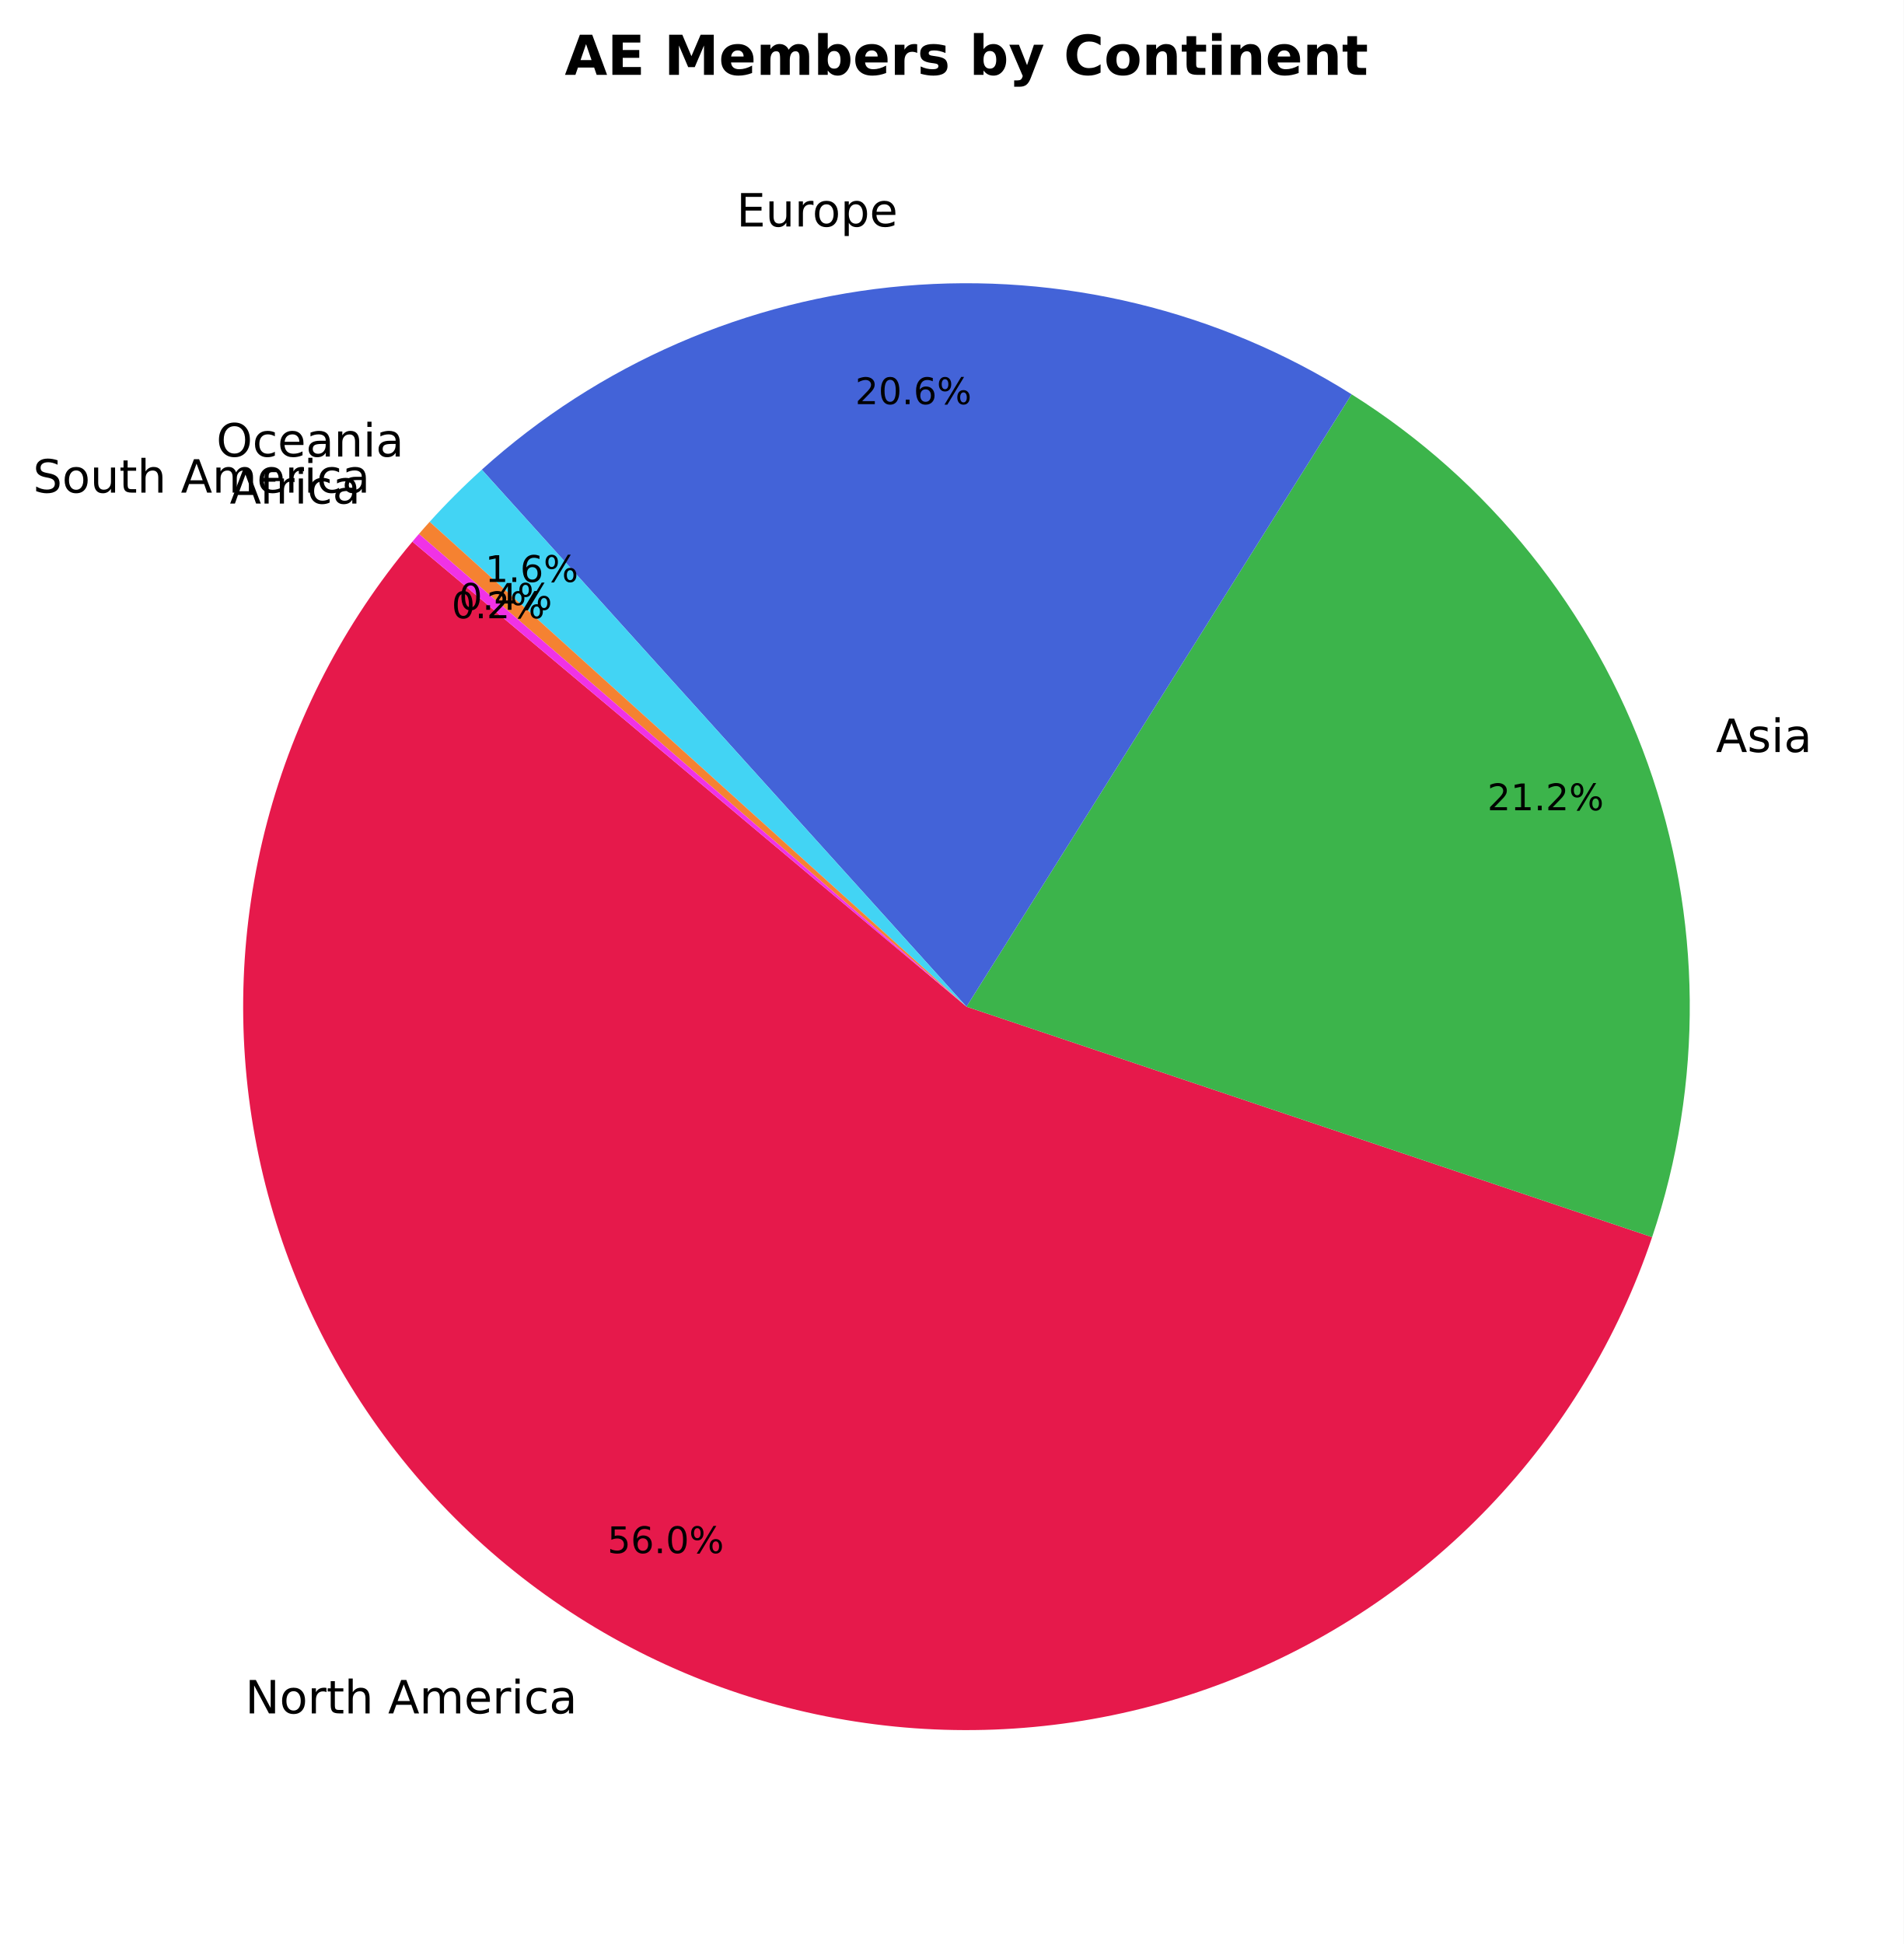
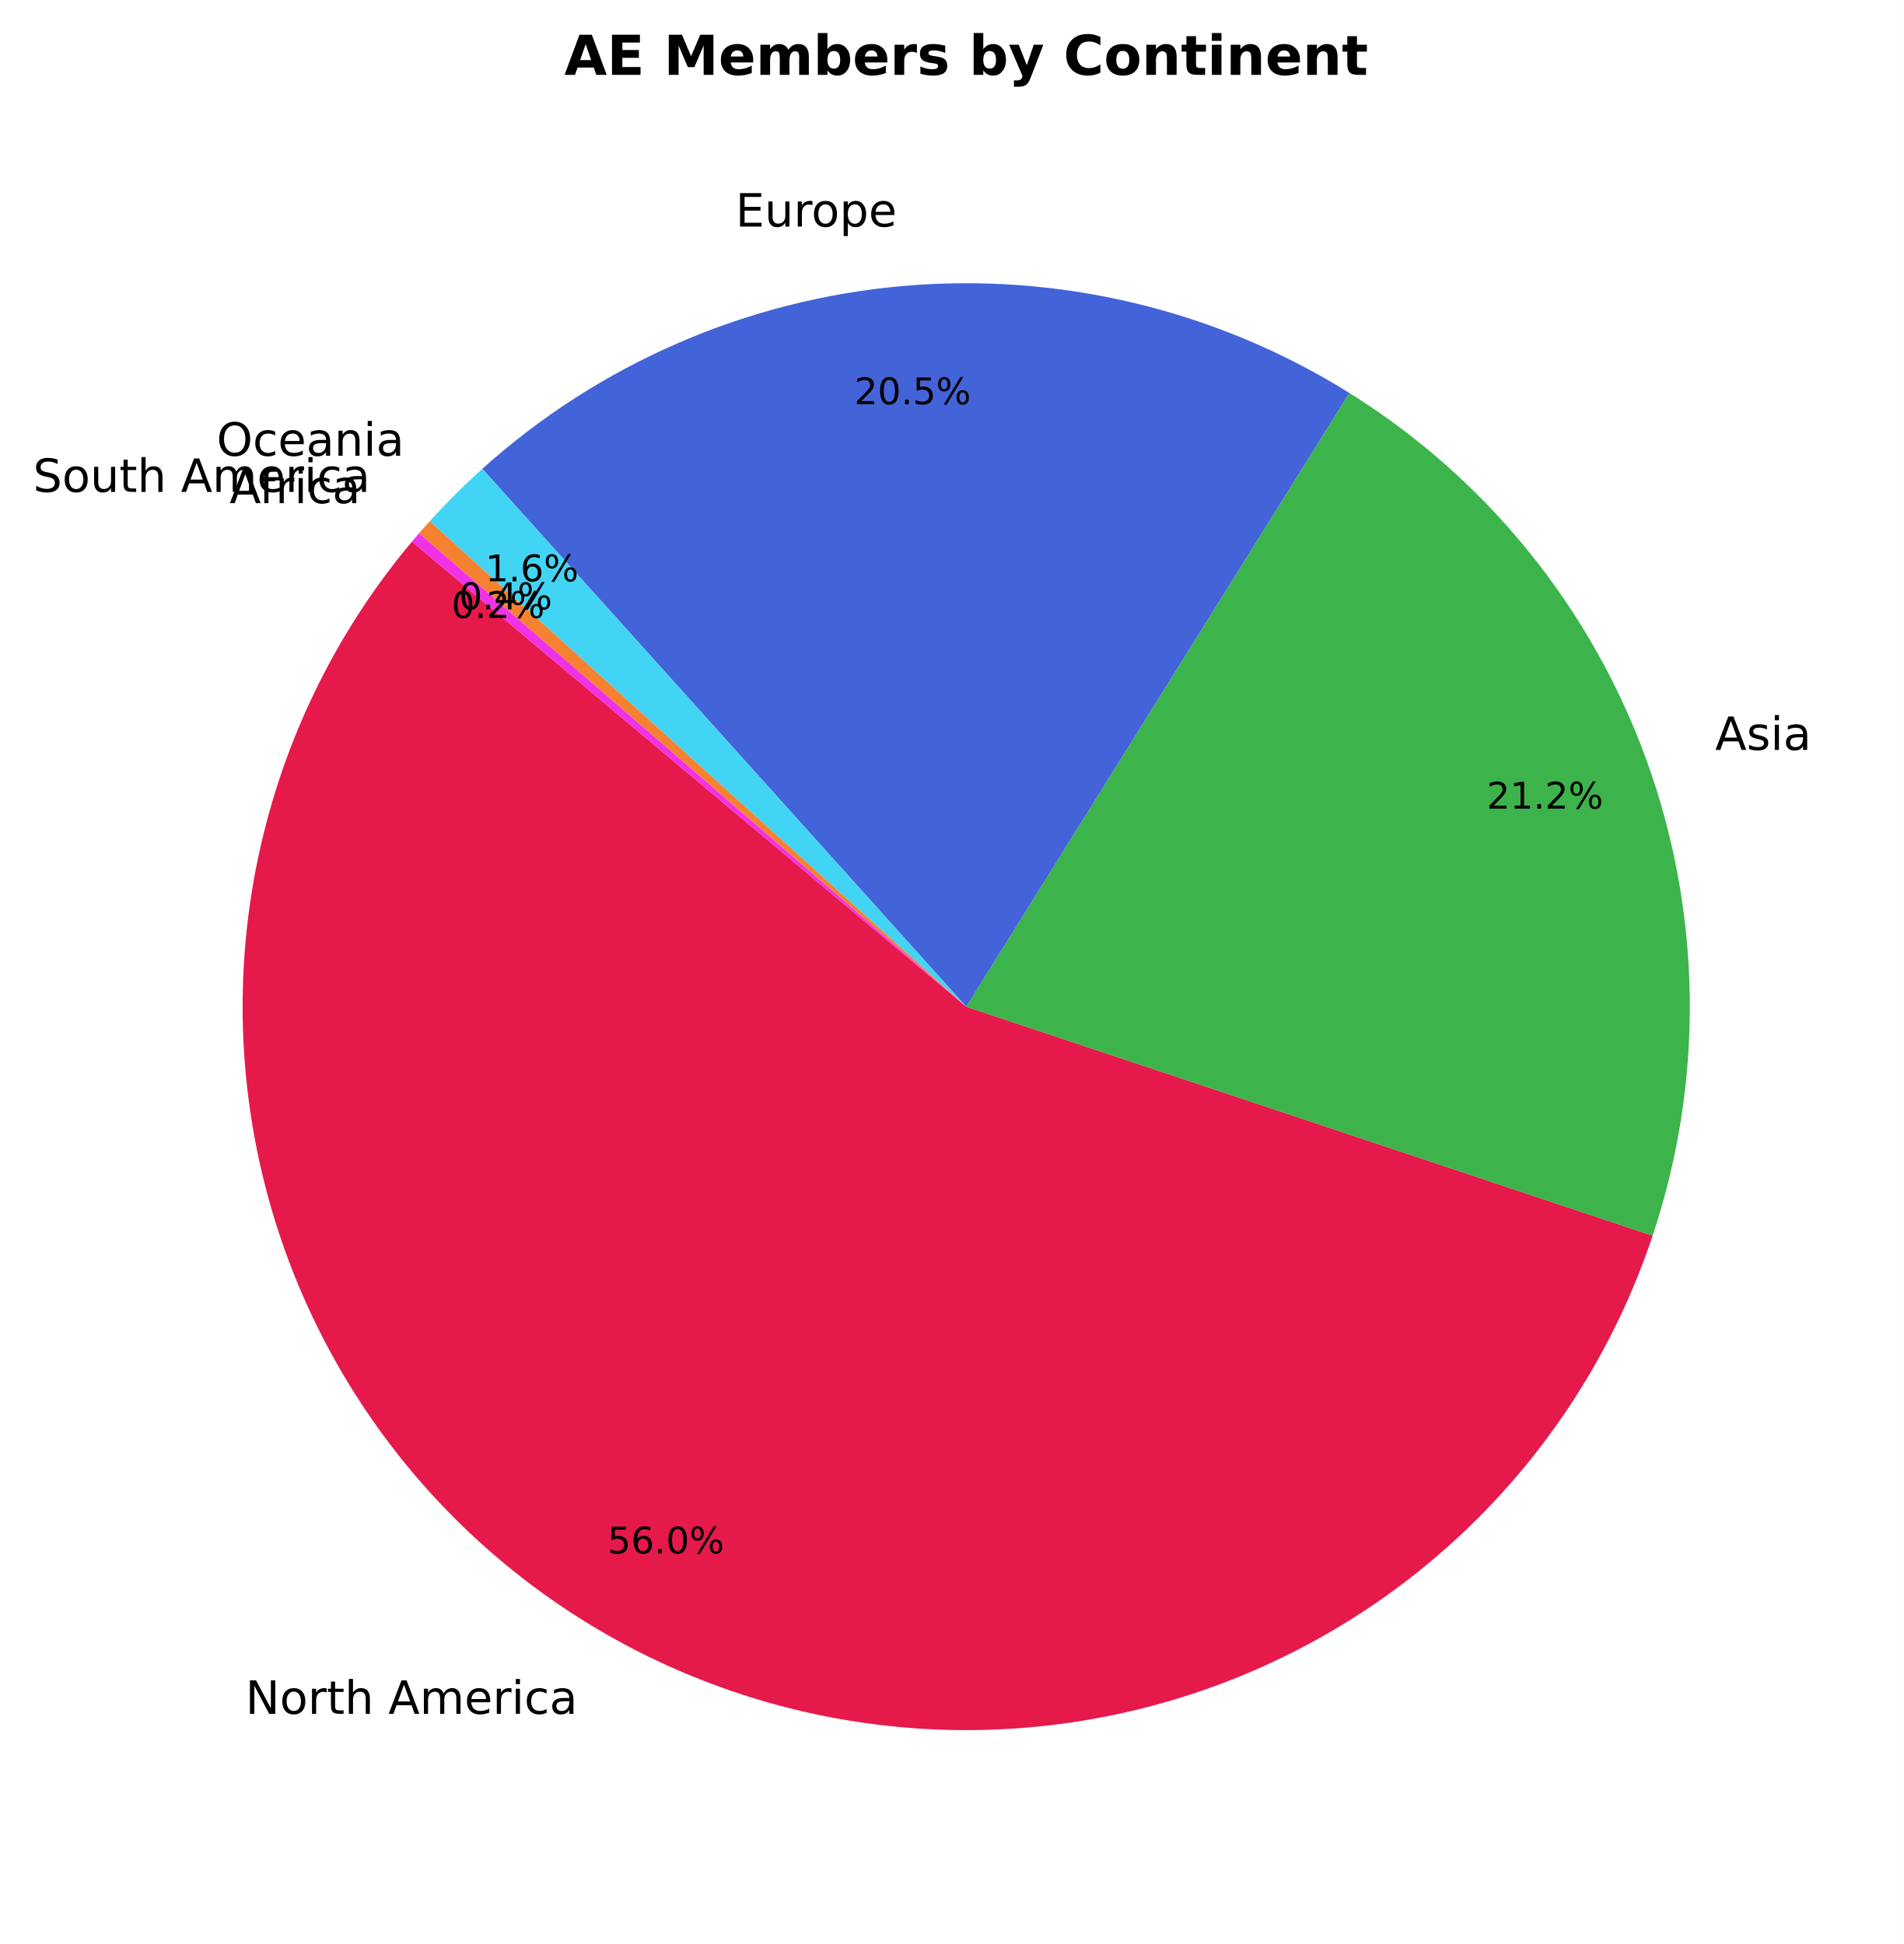
- <svg xmlns="http://www.w3.org/2000/svg" xmlns:xlink="http://www.w3.org/1999/xlink" width="415.112pt" height="423.838pt" viewBox="0 0 415.112 423.838" version="1.1">
+ <svg xmlns="http://www.w3.org/2000/svg" xmlns:xlink="http://www.w3.org/1999/xlink" width="414.974pt" height="423.838pt" viewBox="0 0 414.974 423.838" version="1.1">
  <defs>
    <style type="text/css">*{stroke-linejoin: round; stroke-linecap: butt}</style>
  </defs>
  <g id="figure_1">
    <g id="patch_1">
-       <path d="M 0 423.838  L 415.112 423.838  L 415.112 0  L 0 0  z " style="fill: #ffffff" />
+       <path d="M 0 423.838  L 414.974 423.838  L 414.974 0  L 0 0  z " style="fill: #ffffff" />
    </g>
    <g id="axes_1">
      <g id="patch_2">
-         <path d="M 89.926 118.093  C 75.015 135.862 64.207 156.704 58.273 179.129  C 52.338 201.553 51.424 225.013 55.594 247.832  C 59.763 270.65 68.916 292.271 82.398 311.147  C 95.879 330.024 113.36 345.696 133.591 357.044  C 153.823 368.392 176.31 375.138 199.447 376.8  C 222.584 378.463 245.805 375.001 267.451 366.663  C 289.097 358.324 308.639 345.312 324.681 328.557  C 340.723 311.802 352.873 291.713 360.263 269.725  L 210.752 219.478  z " style="fill: #e6194b" />
+         <path d="M 89.787 118.093  C 74.868 135.873 64.055 156.729 58.123 179.169  C 52.192 201.609 51.286 225.084 55.47 247.914  C 59.655 270.745 68.828 292.372 82.333 311.25  C 95.837 330.127 113.344 345.793 133.6 357.126  C 153.856 368.459 176.365 375.183 199.519 376.815  C 222.672 378.448 245.902 374.95 267.548 366.572  C 289.194 358.194 308.726 345.14 324.746 328.345  C 340.767 311.549 352.884 291.423 360.231 269.406  L 210.614 219.478  z " style="fill: #e6194b" />
      </g>
      <g id="patch_3">
-         <path d="M 360.263 269.725  C 371.533 236.191 371.199 199.821 359.317 166.5  C 347.434 133.178 324.68 104.804 294.735 85.968  L 210.752 219.478  z " style="fill: #3cb44b" />
+         <path d="M 360.231 269.406  C 371.441 235.813 371.017 199.404 359.028 166.081  C 347.039 132.758 324.17 104.424 294.127 85.673  L 210.614 219.478  z " style="fill: #3cb44b" />
      </g>
      <g id="patch_4">
-         <path d="M 294.735 85.968  C 265.652 67.673 231.373 59.374 197.142 62.338  C 162.912 65.303 130.571 79.373 105.066 102.395  L 210.752 219.478  z " style="fill: #4363d8" />
+         <path d="M 294.127 85.673  C 265.101 67.557 230.953 59.368 196.867 62.35  C 162.781 65.332 130.574 79.326 105.135 102.208  L 210.614 219.478  z " style="fill: #4363d8" />
      </g>
      <g id="patch_5">
-         <path d="M 105.066 102.395  C 103.075 104.192 101.13 106.04 99.233 107.937  C 97.335 109.833 95.487 111.778 93.689 113.769  L 210.752 219.478  z " style="fill: #42d4f4" />
+         <path d="M 105.135 102.208  C 103.128 104.013 101.167 105.87 99.255 107.776  C 97.344 109.682 95.481 111.636 93.67 113.638  L 210.614 219.478  z " style="fill: #42d4f4" />
      </g>
      <g id="patch_6">
-         <path d="M 93.689 113.769  C 93.295 114.206 92.904 114.644 92.515 115.085  C 92.125 115.525 91.739 115.968 91.355 116.413  L 210.752 219.478  z " style="fill: #f58231" />
+         <path d="M 93.67 113.638  C 93.278 114.071 92.889 114.505 92.502 114.943  C 92.115 115.38 91.731 115.819 91.349 116.26  L 210.614 219.478  z " style="fill: #f58231" />
      </g>
      <g id="patch_7">
-         <path d="M 91.355 116.413  C 91.114 116.692 90.875 116.971 90.637 117.25  C 90.399 117.53 90.162 117.811 89.926 118.092  L 210.752 219.478  z " style="fill: #f032e6" />
+         <path d="M 91.349 116.26  C 91.086 116.564 90.825 116.868 90.564 117.173  C 90.304 117.479 90.045 117.785 89.787 118.093  L 210.614 219.478  z " style="fill: #f032e6" />
      </g>
      <g id="matplotlib.axis_1" />
      <g id="matplotlib.axis_2" />
      <g id="text_1">
-         <g transform="translate(53.47847 373.5599) scale(0.1 -0.1)">
+         <g transform="translate(53.50156 373.6503) scale(0.1 -0.1)">
          <defs>
            <path id="DejaVuSans-4e" d="M 628 4666  L 1478 4666  L 3547 763  L 3547 4666  L 4159 4666  L 4159 0  L 3309 0  L 1241 3903  L 1241 0  L 628 0  L 628 4666  z " transform="scale(0.015625)" />
            <path id="DejaVuSans-6f" d="M 1959 3097  Q 1497 3097 1228 2736  Q 959 2375 959 1747  Q 959 1119 1226 758  Q 1494 397 1959 397  Q 2419 397 2687 759  Q 2956 1122 2956 1747  Q 2956 2369 2687 2733  Q 2419 3097 1959 3097  z M 1959 3584  Q 2709 3584 3137 3096  Q 3566 2609 3566 1747  Q 3566 888 3137 398  Q 2709 -91 1959 -91  Q 1206 -91 779 398  Q 353 888 353 1747  Q 353 2609 779 3096  Q 1206 3584 1959 3584  z " transform="scale(0.015625)" />
            <path id="DejaVuSans-72" d="M 2631 2963  Q 2534 3019 2420 3045  Q 2306 3072 2169 3072  Q 1681 3072 1420 2755  Q 1159 2438 1159 1844  L 1159 0  L 581 0  L 581 3500  L 1159 3500  L 1159 2956  Q 1341 3275 1631 3429  Q 1922 3584 2338 3584  Q 2397 3584 2469 3576  Q 2541 3569 2628 3553  L 2631 2963  z " transform="scale(0.015625)" />
            <path id="DejaVuSans-74" d="M 1172 4494  L 1172 3500  L 2356 3500  L 2356 3053  L 1172 3053  L 1172 1153  Q 1172 725 1289 603  Q 1406 481 1766 481  L 2356 481  L 2356 0  L 1766 0  Q 1100 0 847 248  Q 594 497 594 1153  L 594 3053  L 172 3053  L 172 3500  L 594 3500  L 594 4494  L 1172 4494  z " transform="scale(0.015625)" />
            <path id="DejaVuSans-68" d="M 3513 2113  L 3513 0  L 2938 0  L 2938 2094  Q 2938 2591 2744 2837  Q 2550 3084 2163 3084  Q 1697 3084 1428 2787  Q 1159 2491 1159 1978  L 1159 0  L 581 0  L 581 4863  L 1159 4863  L 1159 2956  Q 1366 3272 1645 3428  Q 1925 3584 2291 3584  Q 2894 3584 3203 3211  Q 3513 2838 3513 2113  z " transform="scale(0.015625)" />
            <path id="DejaVuSans-20" transform="scale(0.015625)" />
            <path id="DejaVuSans-41" d="M 2188 4044  L 1331 1722  L 3047 1722  L 2188 4044  z M 1831 4666  L 2547 4666  L 4325 0  L 3669 0  L 3244 1197  L 1141 1197  L 716 0  L 50 0  L 1831 4666  z " transform="scale(0.015625)" />
            <path id="DejaVuSans-6d" d="M 3328 2828  Q 3544 3216 3844 3400  Q 4144 3584 4550 3584  Q 5097 3584 5394 3201  Q 5691 2819 5691 2113  L 5691 0  L 5113 0  L 5113 2094  Q 5113 2597 4934 2840  Q 4756 3084 4391 3084  Q 3944 3084 3684 2787  Q 3425 2491 3425 1978  L 3425 0  L 2847 0  L 2847 2094  Q 2847 2600 2669 2842  Q 2491 3084 2119 3084  Q 1678 3084 1418 2786  Q 1159 2488 1159 1978  L 1159 0  L 581 0  L 581 3500  L 1159 3500  L 1159 2956  Q 1356 3278 1631 3431  Q 1906 3584 2284 3584  Q 2666 3584 2933 3390  Q 3200 3197 3328 2828  z " transform="scale(0.015625)" />
            <path id="DejaVuSans-65" d="M 3597 1894  L 3597 1613  L 953 1613  Q 991 1019 1311 708  Q 1631 397 2203 397  Q 2534 397 2845 478  Q 3156 559 3463 722  L 3463 178  Q 3153 47 2828 -22  Q 2503 -91 2169 -91  Q 1331 -91 842 396  Q 353 884 353 1716  Q 353 2575 817 3079  Q 1281 3584 2069 3584  Q 2775 3584 3186 3129  Q 3597 2675 3597 1894  z M 3022 2063  Q 3016 2534 2758 2815  Q 2500 3097 2075 3097  Q 1594 3097 1305 2825  Q 1016 2553 972 2059  L 3022 2063  z " transform="scale(0.015625)" />
            <path id="DejaVuSans-69" d="M 603 3500  L 1178 3500  L 1178 0  L 603 0  L 603 3500  z M 603 4863  L 1178 4863  L 1178 4134  L 603 4134  L 603 4863  z " transform="scale(0.015625)" />
            <path id="DejaVuSans-63" d="M 3122 3366  L 3122 2828  Q 2878 2963 2633 3030  Q 2388 3097 2138 3097  Q 1578 3097 1268 2742  Q 959 2388 959 1747  Q 959 1106 1268 751  Q 1578 397 2138 397  Q 2388 397 2633 464  Q 2878 531 3122 666  L 3122 134  Q 2881 22 2623 -34  Q 2366 -91 2075 -91  Q 1284 -91 818 406  Q 353 903 353 1747  Q 353 2603 823 3093  Q 1294 3584 2113 3584  Q 2378 3584 2631 3529  Q 2884 3475 3122 3366  z " transform="scale(0.015625)" />
            <path id="DejaVuSans-61" d="M 2194 1759  Q 1497 1759 1228 1600  Q 959 1441 959 1056  Q 959 750 1161 570  Q 1363 391 1709 391  Q 2188 391 2477 730  Q 2766 1069 2766 1631  L 2766 1759  L 2194 1759  z M 3341 1997  L 3341 0  L 2766 0  L 2766 531  Q 2569 213 2275 61  Q 1981 -91 1556 -91  Q 1019 -91 701 211  Q 384 513 384 1019  Q 384 1609 779 1909  Q 1175 2209 1959 2209  L 2766 2209  L 2766 2266  Q 2766 2663 2505 2880  Q 2244 3097 1772 3097  Q 1472 3097 1187 3025  Q 903 2953 641 2809  L 641 3341  Q 956 3463 1253 3523  Q 1550 3584 1831 3584  Q 2591 3584 2966 3190  Q 3341 2797 3341 1997  z " transform="scale(0.015625)" />
          </defs>
          <use xlink:href="#DejaVuSans-4e" />
          <use xlink:href="#DejaVuSans-6f" transform="translate(74.80469 0)" />
          <use xlink:href="#DejaVuSans-72" transform="translate(135.9863 0)" />
          <use xlink:href="#DejaVuSans-74" transform="translate(177.0996 0)" />
          <use xlink:href="#DejaVuSans-68" transform="translate(216.3086 0)" />
          <use xlink:href="#DejaVuSans-20" transform="translate(279.6875 0)" />
          <use xlink:href="#DejaVuSans-41" transform="translate(311.4746 0)" />
          <use xlink:href="#DejaVuSans-6d" transform="translate(379.8828 0)" />
          <use xlink:href="#DejaVuSans-65" transform="translate(477.2949 0)" />
          <use xlink:href="#DejaVuSans-72" transform="translate(538.8184 0)" />
          <use xlink:href="#DejaVuSans-69" transform="translate(579.9316 0)" />
          <use xlink:href="#DejaVuSans-63" transform="translate(607.7148 0)" />
          <use xlink:href="#DejaVuSans-61" transform="translate(662.6953 0)" />
        </g>
      </g>
      <g id="text_2">
-         <g transform="translate(132.4587 338.6165) scale(0.08 -0.08)">
+         <g transform="translate(132.4451 338.6864) scale(0.08 -0.08)">
          <defs>
            <path id="DejaVuSans-35" d="M 691 4666  L 3169 4666  L 3169 4134  L 1269 4134  L 1269 2991  Q 1406 3038 1543 3061  Q 1681 3084 1819 3084  Q 2600 3084 3056 2656  Q 3513 2228 3513 1497  Q 3513 744 3044 326  Q 2575 -91 1722 -91  Q 1428 -91 1123 -41  Q 819 9 494 109  L 494 744  Q 775 591 1075 516  Q 1375 441 1709 441  Q 2250 441 2565 725  Q 2881 1009 2881 1497  Q 2881 1984 2565 2268  Q 2250 2553 1709 2553  Q 1456 2553 1204 2497  Q 953 2441 691 2322  L 691 4666  z " transform="scale(0.015625)" />
            <path id="DejaVuSans-36" d="M 2113 2584  Q 1688 2584 1439 2293  Q 1191 2003 1191 1497  Q 1191 994 1439 701  Q 1688 409 2113 409  Q 2538 409 2786 701  Q 3034 994 3034 1497  Q 3034 2003 2786 2293  Q 2538 2584 2113 2584  z M 3366 4563  L 3366 3988  Q 3128 4100 2886 4159  Q 2644 4219 2406 4219  Q 1781 4219 1451 3797  Q 1122 3375 1075 2522  Q 1259 2794 1537 2939  Q 1816 3084 2150 3084  Q 2853 3084 3261 2657  Q 3669 2231 3669 1497  Q 3669 778 3244 343  Q 2819 -91 2113 -91  Q 1303 -91 875 529  Q 447 1150 447 2328  Q 447 3434 972 4092  Q 1497 4750 2381 4750  Q 2619 4750 2861 4703  Q 3103 4656 3366 4563  z " transform="scale(0.015625)" />
            <path id="DejaVuSans-2e" d="M 684 794  L 1344 794  L 1344 0  L 684 0  L 684 794  z " transform="scale(0.015625)" />
            <path id="DejaVuSans-30" d="M 2034 4250  Q 1547 4250 1301 3770  Q 1056 3291 1056 2328  Q 1056 1369 1301 889  Q 1547 409 2034 409  Q 2525 409 2770 889  Q 3016 1369 3016 2328  Q 3016 3291 2770 3770  Q 2525 4250 2034 4250  z M 2034 4750  Q 2819 4750 3233 4129  Q 3647 3509 3647 2328  Q 3647 1150 3233 529  Q 2819 -91 2034 -91  Q 1250 -91 836 529  Q 422 1150 422 2328  Q 422 3509 836 4129  Q 1250 4750 2034 4750  z " transform="scale(0.015625)" />
            <path id="DejaVuSans-25" d="M 4653 2053  Q 4381 2053 4226 1822  Q 4072 1591 4072 1178  Q 4072 772 4226 539  Q 4381 306 4653 306  Q 4919 306 5073 539  Q 5228 772 5228 1178  Q 5228 1588 5073 1820  Q 4919 2053 4653 2053  z M 4653 2450  Q 5147 2450 5437 2106  Q 5728 1763 5728 1178  Q 5728 594 5436 251  Q 5144 -91 4653 -91  Q 4153 -91 3862 251  Q 3572 594 3572 1178  Q 3572 1766 3864 2108  Q 4156 2450 4653 2450  z M 1428 4353  Q 1159 4353 1004 4120  Q 850 3888 850 3481  Q 850 3069 1003 2837  Q 1156 2606 1428 2606  Q 1700 2606 1854 2837  Q 2009 3069 2009 3481  Q 2009 3884 1853 4118  Q 1697 4353 1428 4353  z M 4250 4750  L 4750 4750  L 1831 -91  L 1331 -91  L 4250 4750  z M 1428 4750  Q 1922 4750 2215 4408  Q 2509 4066 2509 3481  Q 2509 2891 2217 2550  Q 1925 2209 1428 2209  Q 931 2209 642 2551  Q 353 2894 353 3481  Q 353 4063 643 4406  Q 934 4750 1428 4750  z " transform="scale(0.015625)" />
          </defs>
          <use xlink:href="#DejaVuSans-35" />
          <use xlink:href="#DejaVuSans-36" transform="translate(63.62305 0)" />
          <use xlink:href="#DejaVuSans-2e" transform="translate(127.2461 0)" />
          <use xlink:href="#DejaVuSans-30" transform="translate(159.0332 0)" />
          <use xlink:href="#DejaVuSans-25" transform="translate(222.6562 0)" />
        </g>
      </g>
      <g id="text_3">
-         <g transform="translate(374.1732 163.9615) scale(0.1 -0.1)">
+         <g transform="translate(373.8697 163.5003) scale(0.1 -0.1)">
          <defs>
            <path id="DejaVuSans-73" d="M 2834 3397  L 2834 2853  Q 2591 2978 2328 3040  Q 2066 3103 1784 3103  Q 1356 3103 1142 2972  Q 928 2841 928 2578  Q 928 2378 1081 2264  Q 1234 2150 1697 2047  L 1894 2003  Q 2506 1872 2764 1633  Q 3022 1394 3022 966  Q 3022 478 2636 193  Q 2250 -91 1575 -91  Q 1294 -91 989 -36  Q 684 19 347 128  L 347 722  Q 666 556 975 473  Q 1284 391 1588 391  Q 1994 391 2212 530  Q 2431 669 2431 922  Q 2431 1156 2273 1281  Q 2116 1406 1581 1522  L 1381 1569  Q 847 1681 609 1914  Q 372 2147 372 2553  Q 372 3047 722 3315  Q 1072 3584 1716 3584  Q 2034 3584 2315 3537  Q 2597 3491 2834 3397  z " transform="scale(0.015625)" />
          </defs>
          <use xlink:href="#DejaVuSans-41" />
          <use xlink:href="#DejaVuSans-73" transform="translate(68.4082 0)" />
          <use xlink:href="#DejaVuSans-69" transform="translate(120.5078 0)" />
          <use xlink:href="#DejaVuSans-61" transform="translate(148.291 0)" />
        </g>
      </g>
      <g id="text_4">
-         <g transform="translate(324.3252 176.6542) scale(0.08 -0.08)">
+         <g transform="translate(324.0592 176.2978) scale(0.08 -0.08)">
          <defs>
            <path id="DejaVuSans-32" d="M 1228 531  L 3431 531  L 3431 0  L 469 0  L 469 531  Q 828 903 1448 1529  Q 2069 2156 2228 2338  Q 2531 2678 2651 2914  Q 2772 3150 2772 3378  Q 2772 3750 2511 3984  Q 2250 4219 1831 4219  Q 1534 4219 1204 4116  Q 875 4013 500 3803  L 500 4441  Q 881 4594 1212 4672  Q 1544 4750 1819 4750  Q 2544 4750 2975 4387  Q 3406 4025 3406 3419  Q 3406 3131 3298 2873  Q 3191 2616 2906 2266  Q 2828 2175 2409 1742  Q 1991 1309 1228 531  z " transform="scale(0.015625)" />
            <path id="DejaVuSans-31" d="M 794 531  L 1825 531  L 1825 4091  L 703 3866  L 703 4441  L 1819 4666  L 2450 4666  L 2450 531  L 3481 531  L 3481 0  L 794 0  L 794 531  z " transform="scale(0.015625)" />
          </defs>
          <use xlink:href="#DejaVuSans-32" />
          <use xlink:href="#DejaVuSans-31" transform="translate(63.62305 0)" />
          <use xlink:href="#DejaVuSans-2e" transform="translate(127.2461 0)" />
          <use xlink:href="#DejaVuSans-32" transform="translate(159.0332 0)" />
          <use xlink:href="#DejaVuSans-25" transform="translate(222.6562 0)" />
        </g>
      </g>
      <g id="text_5">
-         <g transform="translate(160.619 49.38378) scale(0.1 -0.1)">
+         <g transform="translate(160.3298 49.39692) scale(0.1 -0.1)">
          <defs>
            <path id="DejaVuSans-45" d="M 628 4666  L 3578 4666  L 3578 4134  L 1259 4134  L 1259 2753  L 3481 2753  L 3481 2222  L 1259 2222  L 1259 531  L 3634 531  L 3634 0  L 628 0  L 628 4666  z " transform="scale(0.015625)" />
            <path id="DejaVuSans-75" d="M 544 1381  L 544 3500  L 1119 3500  L 1119 1403  Q 1119 906 1312 657  Q 1506 409 1894 409  Q 2359 409 2629 706  Q 2900 1003 2900 1516  L 2900 3500  L 3475 3500  L 3475 0  L 2900 0  L 2900 538  Q 2691 219 2414 64  Q 2138 -91 1772 -91  Q 1169 -91 856 284  Q 544 659 544 1381  z M 1991 3584  L 1991 3584  z " transform="scale(0.015625)" />
            <path id="DejaVuSans-70" d="M 1159 525  L 1159 -1331  L 581 -1331  L 581 3500  L 1159 3500  L 1159 2969  Q 1341 3281 1617 3432  Q 1894 3584 2278 3584  Q 2916 3584 3314 3078  Q 3713 2572 3713 1747  Q 3713 922 3314 415  Q 2916 -91 2278 -91  Q 1894 -91 1617 61  Q 1341 213 1159 525  z M 3116 1747  Q 3116 2381 2855 2742  Q 2594 3103 2138 3103  Q 1681 3103 1420 2742  Q 1159 2381 1159 1747  Q 1159 1113 1420 752  Q 1681 391 2138 391  Q 2594 391 2855 752  Q 3116 1113 3116 1747  z " transform="scale(0.015625)" />
          </defs>
          <use xlink:href="#DejaVuSans-45" />
          <use xlink:href="#DejaVuSans-75" transform="translate(63.18359 0)" />
          <use xlink:href="#DejaVuSans-72" transform="translate(126.5625 0)" />
          <use xlink:href="#DejaVuSans-6f" transform="translate(165.4258 0)" />
          <use xlink:href="#DejaVuSans-70" transform="translate(226.6074 0)" />
          <use xlink:href="#DejaVuSans-65" transform="translate(290.084 0)" />
        </g>
      </g>
      <g id="text_6">
-         <g transform="translate(186.4771 88.11684) scale(0.08 -0.08)">
+         <g transform="translate(186.2221 88.12699) scale(0.08 -0.08)">
          <use xlink:href="#DejaVuSans-32" />
          <use xlink:href="#DejaVuSans-30" transform="translate(63.62305 0)" />
          <use xlink:href="#DejaVuSans-2e" transform="translate(127.2461 0)" />
-           <use xlink:href="#DejaVuSans-36" transform="translate(159.0332 0)" />
+           <use xlink:href="#DejaVuSans-35" transform="translate(159.0332 0)" />
          <use xlink:href="#DejaVuSans-25" transform="translate(222.6562 0)" />
        </g>
      </g>
      <g id="text_7">
-         <g transform="translate(47.18523 99.54194) scale(0.1 -0.1)">
+         <g transform="translate(47.22421 99.36495) scale(0.1 -0.1)">
          <defs>
            <path id="DejaVuSans-4f" d="M 2522 4238  Q 1834 4238 1429 3725  Q 1025 3213 1025 2328  Q 1025 1447 1429 934  Q 1834 422 2522 422  Q 3209 422 3611 934  Q 4013 1447 4013 2328  Q 4013 3213 3611 3725  Q 3209 4238 2522 4238  z M 2522 4750  Q 3503 4750 4090 4092  Q 4678 3434 4678 2328  Q 4678 1225 4090 567  Q 3503 -91 2522 -91  Q 1538 -91 948 565  Q 359 1222 359 2328  Q 359 3434 948 4092  Q 1538 4750 2522 4750  z " transform="scale(0.015625)" />
            <path id="DejaVuSans-6e" d="M 3513 2113  L 3513 0  L 2938 0  L 2938 2094  Q 2938 2591 2744 2837  Q 2550 3084 2163 3084  Q 1697 3084 1428 2787  Q 1159 2491 1159 1978  L 1159 0  L 581 0  L 581 3500  L 1159 3500  L 1159 2956  Q 1366 3272 1645 3428  Q 1925 3584 2291 3584  Q 2894 3584 3203 3211  Q 3513 2838 3513 2113  z " transform="scale(0.015625)" />
          </defs>
          <use xlink:href="#DejaVuSans-4f" />
          <use xlink:href="#DejaVuSans-63" transform="translate(78.71094 0)" />
          <use xlink:href="#DejaVuSans-65" transform="translate(133.6914 0)" />
          <use xlink:href="#DejaVuSans-61" transform="translate(195.2148 0)" />
          <use xlink:href="#DejaVuSans-6e" transform="translate(256.4941 0)" />
          <use xlink:href="#DejaVuSans-69" transform="translate(319.873 0)" />
          <use xlink:href="#DejaVuSans-61" transform="translate(347.6562 0)" />
        </g>
      </g>
      <g id="text_8">
-         <g transform="translate(105.7986 126.8754) scale(0.08 -0.08)">
+         <g transform="translate(105.7973 126.7387) scale(0.08 -0.08)">
          <use xlink:href="#DejaVuSans-31" />
          <use xlink:href="#DejaVuSans-2e" transform="translate(63.62305 0)" />
          <use xlink:href="#DejaVuSans-36" transform="translate(95.41016 0)" />
          <use xlink:href="#DejaVuSans-25" transform="translate(159.0332 0)" />
        </g>
      </g>
      <g id="text_9">
-         <g transform="translate(7.2 107.4049) scale(0.1 -0.1)">
+         <g transform="translate(7.2 107.2485) scale(0.1 -0.1)">
          <defs>
            <path id="DejaVuSans-53" d="M 3425 4513  L 3425 3897  Q 3066 4069 2747 4153  Q 2428 4238 2131 4238  Q 1616 4238 1336 4038  Q 1056 3838 1056 3469  Q 1056 3159 1242 3001  Q 1428 2844 1947 2747  L 2328 2669  Q 3034 2534 3370 2195  Q 3706 1856 3706 1288  Q 3706 609 3251 259  Q 2797 -91 1919 -91  Q 1588 -91 1214 -16  Q 841 59 441 206  L 441 856  Q 825 641 1194 531  Q 1563 422 1919 422  Q 2459 422 2753 634  Q 3047 847 3047 1241  Q 3047 1584 2836 1778  Q 2625 1972 2144 2069  L 1759 2144  Q 1053 2284 737 2584  Q 422 2884 422 3419  Q 422 4038 858 4394  Q 1294 4750 2059 4750  Q 2388 4750 2728 4690  Q 3069 4631 3425 4513  z " transform="scale(0.015625)" />
          </defs>
          <use xlink:href="#DejaVuSans-53" />
          <use xlink:href="#DejaVuSans-6f" transform="translate(63.47656 0)" />
          <use xlink:href="#DejaVuSans-75" transform="translate(124.6582 0)" />
          <use xlink:href="#DejaVuSans-74" transform="translate(188.0371 0)" />
          <use xlink:href="#DejaVuSans-68" transform="translate(227.2461 0)" />
          <use xlink:href="#DejaVuSans-20" transform="translate(290.625 0)" />
          <use xlink:href="#DejaVuSans-41" transform="translate(322.4121 0)" />
          <use xlink:href="#DejaVuSans-6d" transform="translate(390.8203 0)" />
          <use xlink:href="#DejaVuSans-65" transform="translate(488.2324 0)" />
          <use xlink:href="#DejaVuSans-72" transform="translate(549.7559 0)" />
          <use xlink:href="#DejaVuSans-69" transform="translate(590.8691 0)" />
          <use xlink:href="#DejaVuSans-63" transform="translate(618.6523 0)" />
          <use xlink:href="#DejaVuSans-61" transform="translate(673.6328 0)" />
        </g>
      </g>
      <g id="text_10">
-         <g transform="translate(100.0882 132.9513) scale(0.08 -0.08)">
+         <g transform="translate(100.0568 132.8305) scale(0.08 -0.08)">
          <defs>
            <path id="DejaVuSans-34" d="M 2419 4116  L 825 1625  L 2419 1625  L 2419 4116  z M 2253 4666  L 3047 4666  L 3047 1625  L 3713 1625  L 3713 1100  L 3047 1100  L 3047 0  L 2419 0  L 2419 1100  L 313 1100  L 313 1709  L 2253 4666  z " transform="scale(0.015625)" />
          </defs>
          <use xlink:href="#DejaVuSans-30" />
          <use xlink:href="#DejaVuSans-2e" transform="translate(63.62305 0)" />
          <use xlink:href="#DejaVuSans-34" transform="translate(95.41016 0)" />
          <use xlink:href="#DejaVuSans-25" transform="translate(159.0332 0)" />
        </g>
      </g>
      <g id="text_11">
-         <g transform="translate(50.11149 109.7871) scale(0.1 -0.1)">
+         <g transform="translate(50.04539 109.7023) scale(0.1 -0.1)">
          <defs>
            <path id="DejaVuSans-66" d="M 2375 4863  L 2375 4384  L 1825 4384  Q 1516 4384 1395 4259  Q 1275 4134 1275 3809  L 1275 3500  L 2222 3500  L 2222 3053  L 1275 3053  L 1275 0  L 697 0  L 697 3053  L 147 3053  L 147 3500  L 697 3500  L 697 3744  Q 697 4328 969 4595  Q 1241 4863 1831 4863  L 2375 4863  z " transform="scale(0.015625)" />
          </defs>
          <use xlink:href="#DejaVuSans-41" />
          <use xlink:href="#DejaVuSans-66" transform="translate(64.7832 0)" />
          <use xlink:href="#DejaVuSans-72" transform="translate(99.98828 0)" />
          <use xlink:href="#DejaVuSans-69" transform="translate(141.1016 0)" />
          <use xlink:href="#DejaVuSans-63" transform="translate(168.8848 0)" />
          <use xlink:href="#DejaVuSans-61" transform="translate(223.8652 0)" />
        </g>
      </g>
      <g id="text_12">
-         <g transform="translate(98.49245 134.7922) scale(0.08 -0.08)">
+         <g transform="translate(98.40994 134.7266) scale(0.08 -0.08)">
          <use xlink:href="#DejaVuSans-30" />
          <use xlink:href="#DejaVuSans-2e" transform="translate(63.62305 0)" />
          <use xlink:href="#DejaVuSans-32" transform="translate(95.41016 0)" />
          <use xlink:href="#DejaVuSans-25" transform="translate(159.0332 0)" />
        </g>
      </g>
      <g id="text_13">
-         <g transform="translate(123.1493 16.31812) scale(0.12 -0.12)">
+         <g transform="translate(123.011 16.31812) scale(0.12 -0.12)">
          <defs>
            <path id="DejaVuSans-Bold-41" d="M 3419 850  L 1538 850  L 1241 0  L 31 0  L 1759 4666  L 3194 4666  L 4922 0  L 3713 0  L 3419 850  z M 1838 1716  L 3116 1716  L 2478 3572  L 1838 1716  z " transform="scale(0.015625)" />
            <path id="DejaVuSans-Bold-45" d="M 588 4666  L 3834 4666  L 3834 3756  L 1791 3756  L 1791 2888  L 3713 2888  L 3713 1978  L 1791 1978  L 1791 909  L 3903 909  L 3903 0  L 588 0  L 588 4666  z " transform="scale(0.015625)" />
            <path id="DejaVuSans-Bold-20" transform="scale(0.015625)" />
            <path id="DejaVuSans-Bold-4d" d="M 588 4666  L 2119 4666  L 3181 2169  L 4250 4666  L 5778 4666  L 5778 0  L 4641 0  L 4641 3413  L 3566 897  L 2803 897  L 1728 3413  L 1728 0  L 588 0  L 588 4666  z " transform="scale(0.015625)" />
            <path id="DejaVuSans-Bold-65" d="M 4031 1759  L 4031 1441  L 1416 1441  Q 1456 1047 1700 850  Q 1944 653 2381 653  Q 2734 653 3104 758  Q 3475 863 3866 1075  L 3866 213  Q 3469 63 3072 -14  Q 2675 -91 2278 -91  Q 1328 -91 801 392  Q 275 875 275 1747  Q 275 2603 792 3093  Q 1309 3584 2216 3584  Q 3041 3584 3536 3087  Q 4031 2591 4031 1759  z M 2881 2131  Q 2881 2450 2695 2645  Q 2509 2841 2209 2841  Q 1884 2841 1681 2658  Q 1478 2475 1428 2131  L 2881 2131  z " transform="scale(0.015625)" />
            <path id="DejaVuSans-Bold-6d" d="M 3781 2919  Q 3994 3244 4286 3414  Q 4578 3584 4928 3584  Q 5531 3584 5847 3212  Q 6163 2841 6163 2131  L 6163 0  L 5038 0  L 5038 1825  Q 5041 1866 5042 1909  Q 5044 1953 5044 2034  Q 5044 2406 4934 2573  Q 4825 2741 4581 2741  Q 4263 2741 4089 2478  Q 3916 2216 3909 1719  L 3909 0  L 2784 0  L 2784 1825  Q 2784 2406 2684 2573  Q 2584 2741 2328 2741  Q 2006 2741 1831 2477  Q 1656 2213 1656 1722  L 1656 0  L 531 0  L 531 3500  L 1656 3500  L 1656 2988  Q 1863 3284 2130 3434  Q 2397 3584 2719 3584  Q 3081 3584 3359 3409  Q 3638 3234 3781 2919  z " transform="scale(0.015625)" />
            <path id="DejaVuSans-Bold-62" d="M 2400 722  Q 2759 722 2948 984  Q 3138 1247 3138 1747  Q 3138 2247 2948 2509  Q 2759 2772 2400 2772  Q 2041 2772 1848 2508  Q 1656 2244 1656 1747  Q 1656 1250 1848 986  Q 2041 722 2400 722  z M 1656 2988  Q 1888 3294 2169 3439  Q 2450 3584 2816 3584  Q 3463 3584 3878 3070  Q 4294 2556 4294 1747  Q 4294 938 3878 423  Q 3463 -91 2816 -91  Q 2450 -91 2169 54  Q 1888 200 1656 506  L 1656 0  L 538 0  L 538 4863  L 1656 4863  L 1656 2988  z " transform="scale(0.015625)" />
            <path id="DejaVuSans-Bold-72" d="M 3138 2547  Q 2991 2616 2845 2648  Q 2700 2681 2553 2681  Q 2122 2681 1889 2404  Q 1656 2128 1656 1613  L 1656 0  L 538 0  L 538 3500  L 1656 3500  L 1656 2925  Q 1872 3269 2151 3426  Q 2431 3584 2822 3584  Q 2878 3584 2943 3579  Q 3009 3575 3134 3559  L 3138 2547  z " transform="scale(0.015625)" />
            <path id="DejaVuSans-Bold-73" d="M 3272 3391  L 3272 2541  Q 2913 2691 2578 2766  Q 2244 2841 1947 2841  Q 1628 2841 1473 2761  Q 1319 2681 1319 2516  Q 1319 2381 1436 2309  Q 1553 2238 1856 2203  L 2053 2175  Q 2913 2066 3209 1816  Q 3506 1566 3506 1031  Q 3506 472 3093 190  Q 2681 -91 1863 -91  Q 1516 -91 1145 -36  Q 775 19 384 128  L 384 978  Q 719 816 1070 734  Q 1422 653 1784 653  Q 2113 653 2278 743  Q 2444 834 2444 1013  Q 2444 1163 2330 1236  Q 2216 1309 1875 1350  L 1678 1375  Q 931 1469 631 1722  Q 331 1975 331 2491  Q 331 3047 712 3315  Q 1094 3584 1881 3584  Q 2191 3584 2531 3537  Q 2872 3491 3272 3391  z " transform="scale(0.015625)" />
            <path id="DejaVuSans-Bold-79" d="M 78 3500  L 1197 3500  L 2138 1125  L 2938 3500  L 4056 3500  L 2584 -331  Q 2363 -916 2067 -1148  Q 1772 -1381 1288 -1381  L 641 -1381  L 641 -647  L 991 -647  Q 1275 -647 1404 -556  Q 1534 -466 1606 -231  L 1638 -134  L 78 3500  z " transform="scale(0.015625)" />
            <path id="DejaVuSans-Bold-43" d="M 4288 256  Q 3956 84 3597 -3  Q 3238 -91 2847 -91  Q 1681 -91 1000 561  Q 319 1213 319 2328  Q 319 3447 1000 4098  Q 1681 4750 2847 4750  Q 3238 4750 3597 4662  Q 3956 4575 4288 4403  L 4288 3438  Q 3953 3666 3628 3772  Q 3303 3878 2944 3878  Q 2300 3878 1931 3465  Q 1563 3053 1563 2328  Q 1563 1606 1931 1193  Q 2300 781 2944 781  Q 3303 781 3628 887  Q 3953 994 4288 1222  L 4288 256  z " transform="scale(0.015625)" />
            <path id="DejaVuSans-Bold-6f" d="M 2203 2784  Q 1831 2784 1636 2517  Q 1441 2250 1441 1747  Q 1441 1244 1636 976  Q 1831 709 2203 709  Q 2569 709 2762 976  Q 2956 1244 2956 1747  Q 2956 2250 2762 2517  Q 2569 2784 2203 2784  z M 2203 3584  Q 3106 3584 3614 3096  Q 4122 2609 4122 1747  Q 4122 884 3614 396  Q 3106 -91 2203 -91  Q 1297 -91 786 396  Q 275 884 275 1747  Q 275 2609 786 3096  Q 1297 3584 2203 3584  z " transform="scale(0.015625)" />
            <path id="DejaVuSans-Bold-6e" d="M 4056 2131  L 4056 0  L 2931 0  L 2931 347  L 2931 1631  Q 2931 2084 2911 2256  Q 2891 2428 2841 2509  Q 2775 2619 2662 2680  Q 2550 2741 2406 2741  Q 2056 2741 1856 2470  Q 1656 2200 1656 1722  L 1656 0  L 538 0  L 538 3500  L 1656 3500  L 1656 2988  Q 1909 3294 2193 3439  Q 2478 3584 2822 3584  Q 3428 3584 3742 3212  Q 4056 2841 4056 2131  z " transform="scale(0.015625)" />
            <path id="DejaVuSans-Bold-74" d="M 1759 4494  L 1759 3500  L 2913 3500  L 2913 2700  L 1759 2700  L 1759 1216  Q 1759 972 1856 886  Q 1953 800 2241 800  L 2816 800  L 2816 0  L 1856 0  Q 1194 0 917 276  Q 641 553 641 1216  L 641 2700  L 84 2700  L 84 3500  L 641 3500  L 641 4494  L 1759 4494  z " transform="scale(0.015625)" />
            <path id="DejaVuSans-Bold-69" d="M 538 3500  L 1656 3500  L 1656 0  L 538 0  L 538 3500  z M 538 4863  L 1656 4863  L 1656 3950  L 538 3950  L 538 4863  z " transform="scale(0.015625)" />
          </defs>
          <use xlink:href="#DejaVuSans-Bold-41" />
          <use xlink:href="#DejaVuSans-Bold-45" transform="translate(77.39258 0)" />
          <use xlink:href="#DejaVuSans-Bold-20" transform="translate(145.7031 0)" />
          <use xlink:href="#DejaVuSans-Bold-4d" transform="translate(180.5176 0)" />
          <use xlink:href="#DejaVuSans-Bold-65" transform="translate(280.0293 0)" />
          <use xlink:href="#DejaVuSans-Bold-6d" transform="translate(347.8516 0)" />
          <use xlink:href="#DejaVuSans-Bold-62" transform="translate(452.0508 0)" />
          <use xlink:href="#DejaVuSans-Bold-65" transform="translate(523.6328 0)" />
          <use xlink:href="#DejaVuSans-Bold-72" transform="translate(591.4551 0)" />
          <use xlink:href="#DejaVuSans-Bold-73" transform="translate(640.7715 0)" />
          <use xlink:href="#DejaVuSans-Bold-20" transform="translate(700.293 0)" />
          <use xlink:href="#DejaVuSans-Bold-62" transform="translate(735.1074 0)" />
          <use xlink:href="#DejaVuSans-Bold-79" transform="translate(806.6895 0)" />
          <use xlink:href="#DejaVuSans-Bold-20" transform="translate(871.875 0)" />
          <use xlink:href="#DejaVuSans-Bold-43" transform="translate(906.6895 0)" />
          <use xlink:href="#DejaVuSans-Bold-6f" transform="translate(980.0781 0)" />
          <use xlink:href="#DejaVuSans-Bold-6e" transform="translate(1048.779 0)" />
          <use xlink:href="#DejaVuSans-Bold-74" transform="translate(1119.971 0)" />
          <use xlink:href="#DejaVuSans-Bold-69" transform="translate(1167.773 0)" />
          <use xlink:href="#DejaVuSans-Bold-6e" transform="translate(1202.051 0)" />
          <use xlink:href="#DejaVuSans-Bold-65" transform="translate(1273.242 0)" />
          <use xlink:href="#DejaVuSans-Bold-6e" transform="translate(1341.064 0)" />
          <use xlink:href="#DejaVuSans-Bold-74" transform="translate(1412.256 0)" />
        </g>
      </g>
    </g>
  </g>
</svg>
